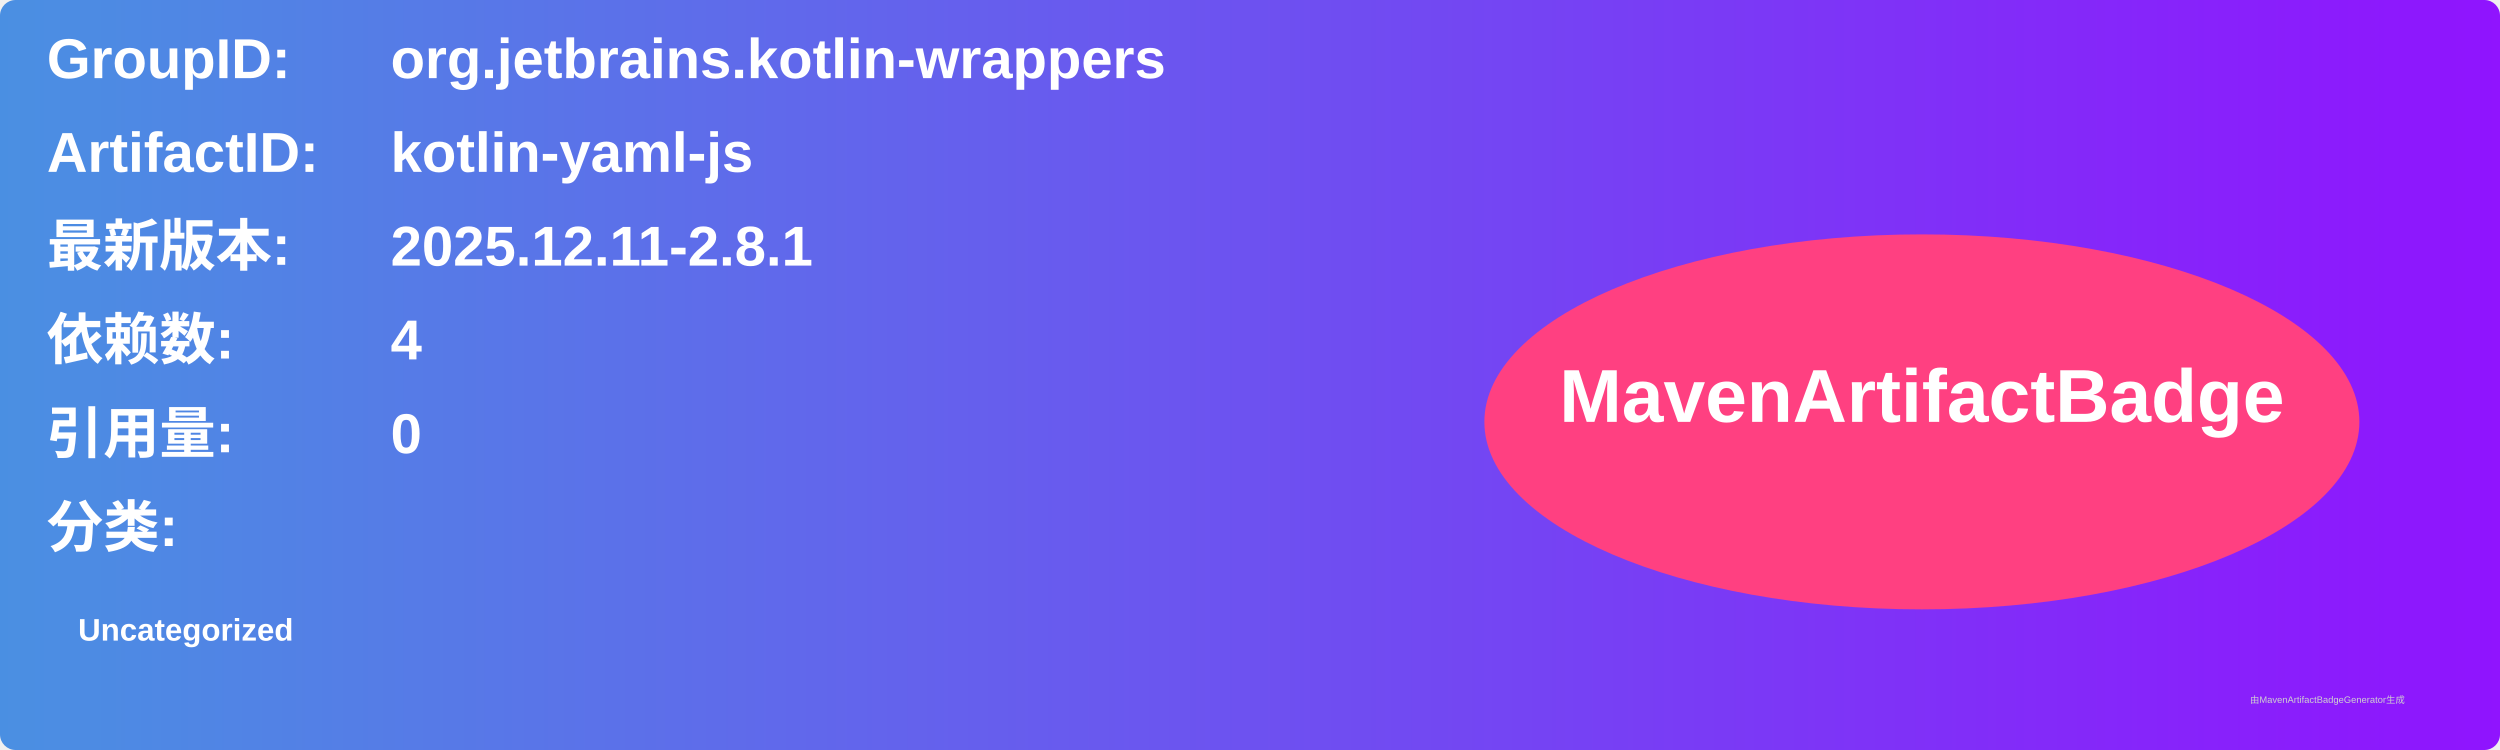
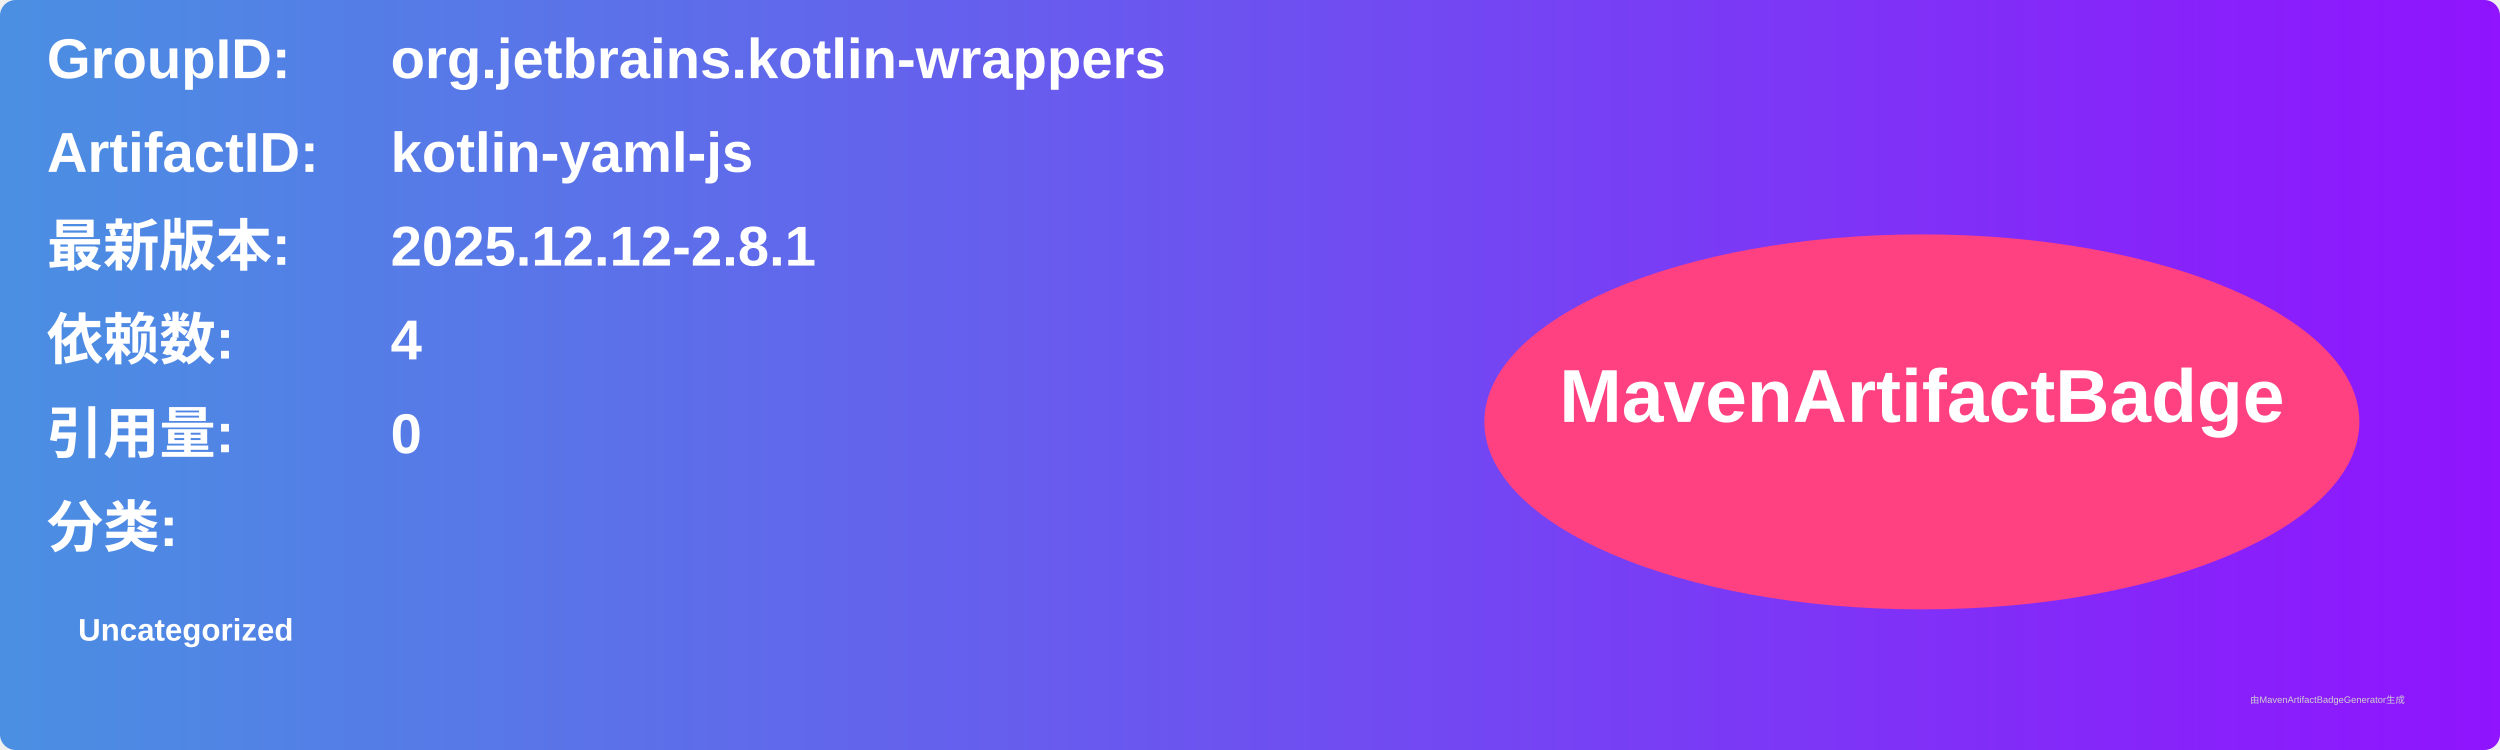
<svg xmlns="http://www.w3.org/2000/svg" width="800" height="240" viewBox="0 0 800 240">
  <linearGradient id="grad" x1="0%" y1="0%" x2="100%" y2="0%">
    <stop offset="0%" stop-color="#4a90e2" />
    <stop offset="100%" stop-color="#9013fe" />
  </linearGradient>
  <rect width="100%" height="100%" rx="5" ry="5" fill="url(#grad)" />
  <g transform="translate(15, 15)">
    <text x="0" y="10" font-family="Arial" font-size="18" fill="white" font-weight="bold" width="260">GroupID:</text>
    <text x="110" y="10" font-family="Arial" font-size="18" fill="white" font-weight="bold" width="460">org.jetbrains.kotlin-wrappers</text>
    <text x="0" y="40" font-family="Arial" font-size="18" fill="white" font-weight="bold" width="260">ArtifactID:</text>
    <text x="110" y="40" font-family="Arial" font-size="18" fill="white" font-weight="bold" width="460">kotlin-yaml-js</text>
    <text x="0" y="70" font-family="Arial" font-size="18" fill="white" font-weight="bold">最新版本:</text>
    <text x="110" y="70" font-family="Arial" font-size="18" fill="white" font-weight="bold">
-       <tspan font-weight="bold">2025.12.11-2.8.1</tspan>
+       <tspan font-weight="bold">2025.12.12-2.8.1</tspan>
    </text>
    <text x="0" y="100" font-family="Arial" font-size="18" fill="white" font-weight="bold">依赖数: </text>
    <text x="110" y="100" font-family="Arial" font-size="18" fill="white">
      <tspan font-weight="bold">4</tspan>
    </text>
    <text x="0" y="130" font-family="Arial" font-size="18" fill="white" font-weight="bold">引用量: </text>
    <text x="110" y="130" font-family="Arial" font-size="18" fill="white">
      <tspan font-weight="bold">0</tspan>
    </text>
    <text x="0" y="160" font-family="Arial" font-size="18" fill="white" font-weight="bold">分类:</text>
    <text x="10" y="190" font-family="Arial" font-size="10" fill="white">
      <tspan font-weight="bold">Uncategorized</tspan>
    </text>
    <ellipse cx="600" cy="120" rx="140" ry="60" fill="#ff4081" />
    <text x="600" y="120" text-anchor="middle" font-family="Arial" font-size="24" fill="white" font-weight="bold">MavenArtifactBadge</text>
  </g>
  <text x="720" y="225" font-family="Arial" font-size="3" fill="#d0d0d0">由MavenArtifactBadgeGenerator生成</text>
</svg>
